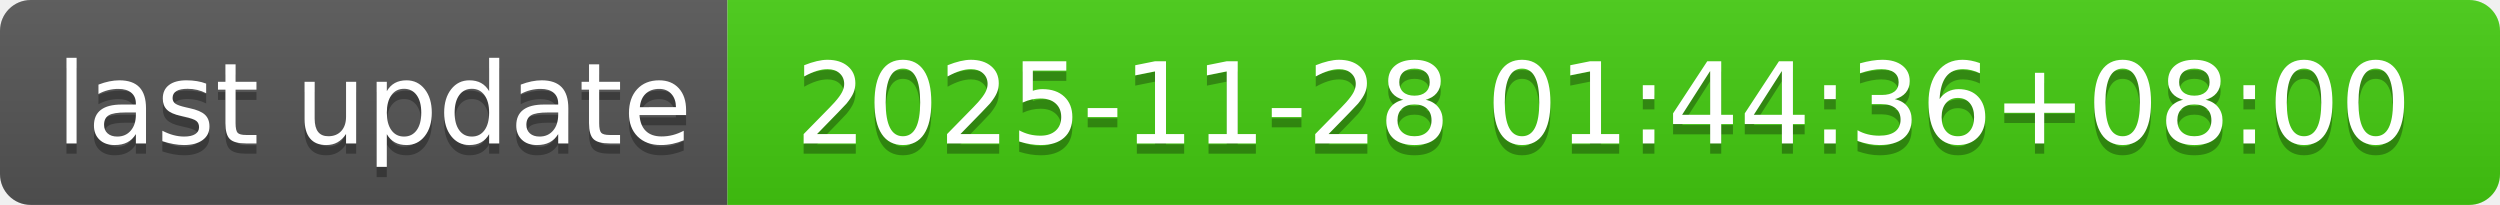
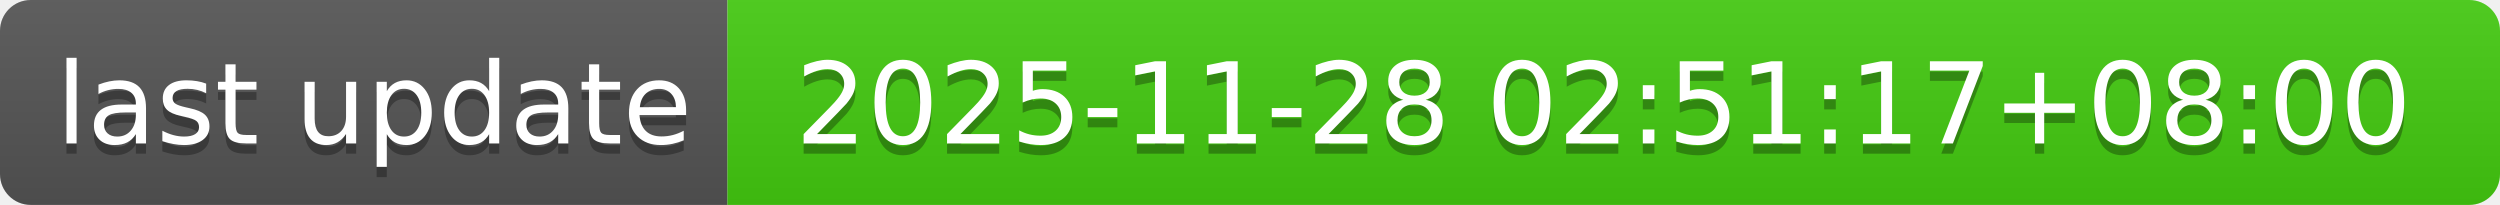
- <svg xmlns="http://www.w3.org/2000/svg" width="244" height="20" role="img" aria-label="last update: 2025-11-28 01:44:36+08:00">
+ <svg xmlns="http://www.w3.org/2000/svg" width="244" height="20" role="img" aria-label="last update: 2025-11-28 02:51:17+08:00">
  <linearGradient id="s" x2="0" y2="100%">
    <stop offset="0" stop-color="#bbb" stop-opacity=".1" />
    <stop offset="1" stop-opacity=".1" />
  </linearGradient>
  <clipPath id="r">
    <rect width="244" height="20" rx="3" fill="#fff" />
  </clipPath>
  <g clip-path="url(#r)">
    <rect width="71" height="20" fill="#555" />
    <rect x="71" width="173" height="20" fill="#4c1" />
    <rect width="244" height="20" fill="url(#s)" />
  </g>
  <g fill="#fff" text-anchor="middle" font-family="Verdana,Geneva,DejaVu Sans,sans-serif" text-rendering="geometricPrecision" font-size="110">
    <text aria-hidden="true" x="365" y="150" fill="#010101" fill-opacity=".3" transform="scale(.1)" textLength="610">last update</text>
    <text x="365" y="140" transform="scale(.1)" fill="#fff" textLength="610">last update</text>
-     <text aria-hidden="true" x="1565" y="150" fill="#010101" fill-opacity=".3" transform="scale(.1)" textLength="1630">2025-11-28 01:44:36+08:00</text>
-     <text x="1565" y="140" transform="scale(.1)" fill="#fff" textLength="1630">2025-11-28 01:44:36+08:00</text>
+     <text aria-hidden="true" x="1565" y="150" fill="#010101" fill-opacity=".3" transform="scale(.1)" textLength="1630">2025-11-28 02:51:17+08:00</text>
+     <text x="1565" y="140" transform="scale(.1)" fill="#fff" textLength="1630">2025-11-28 02:51:17+08:00</text>
  </g>
</svg>
